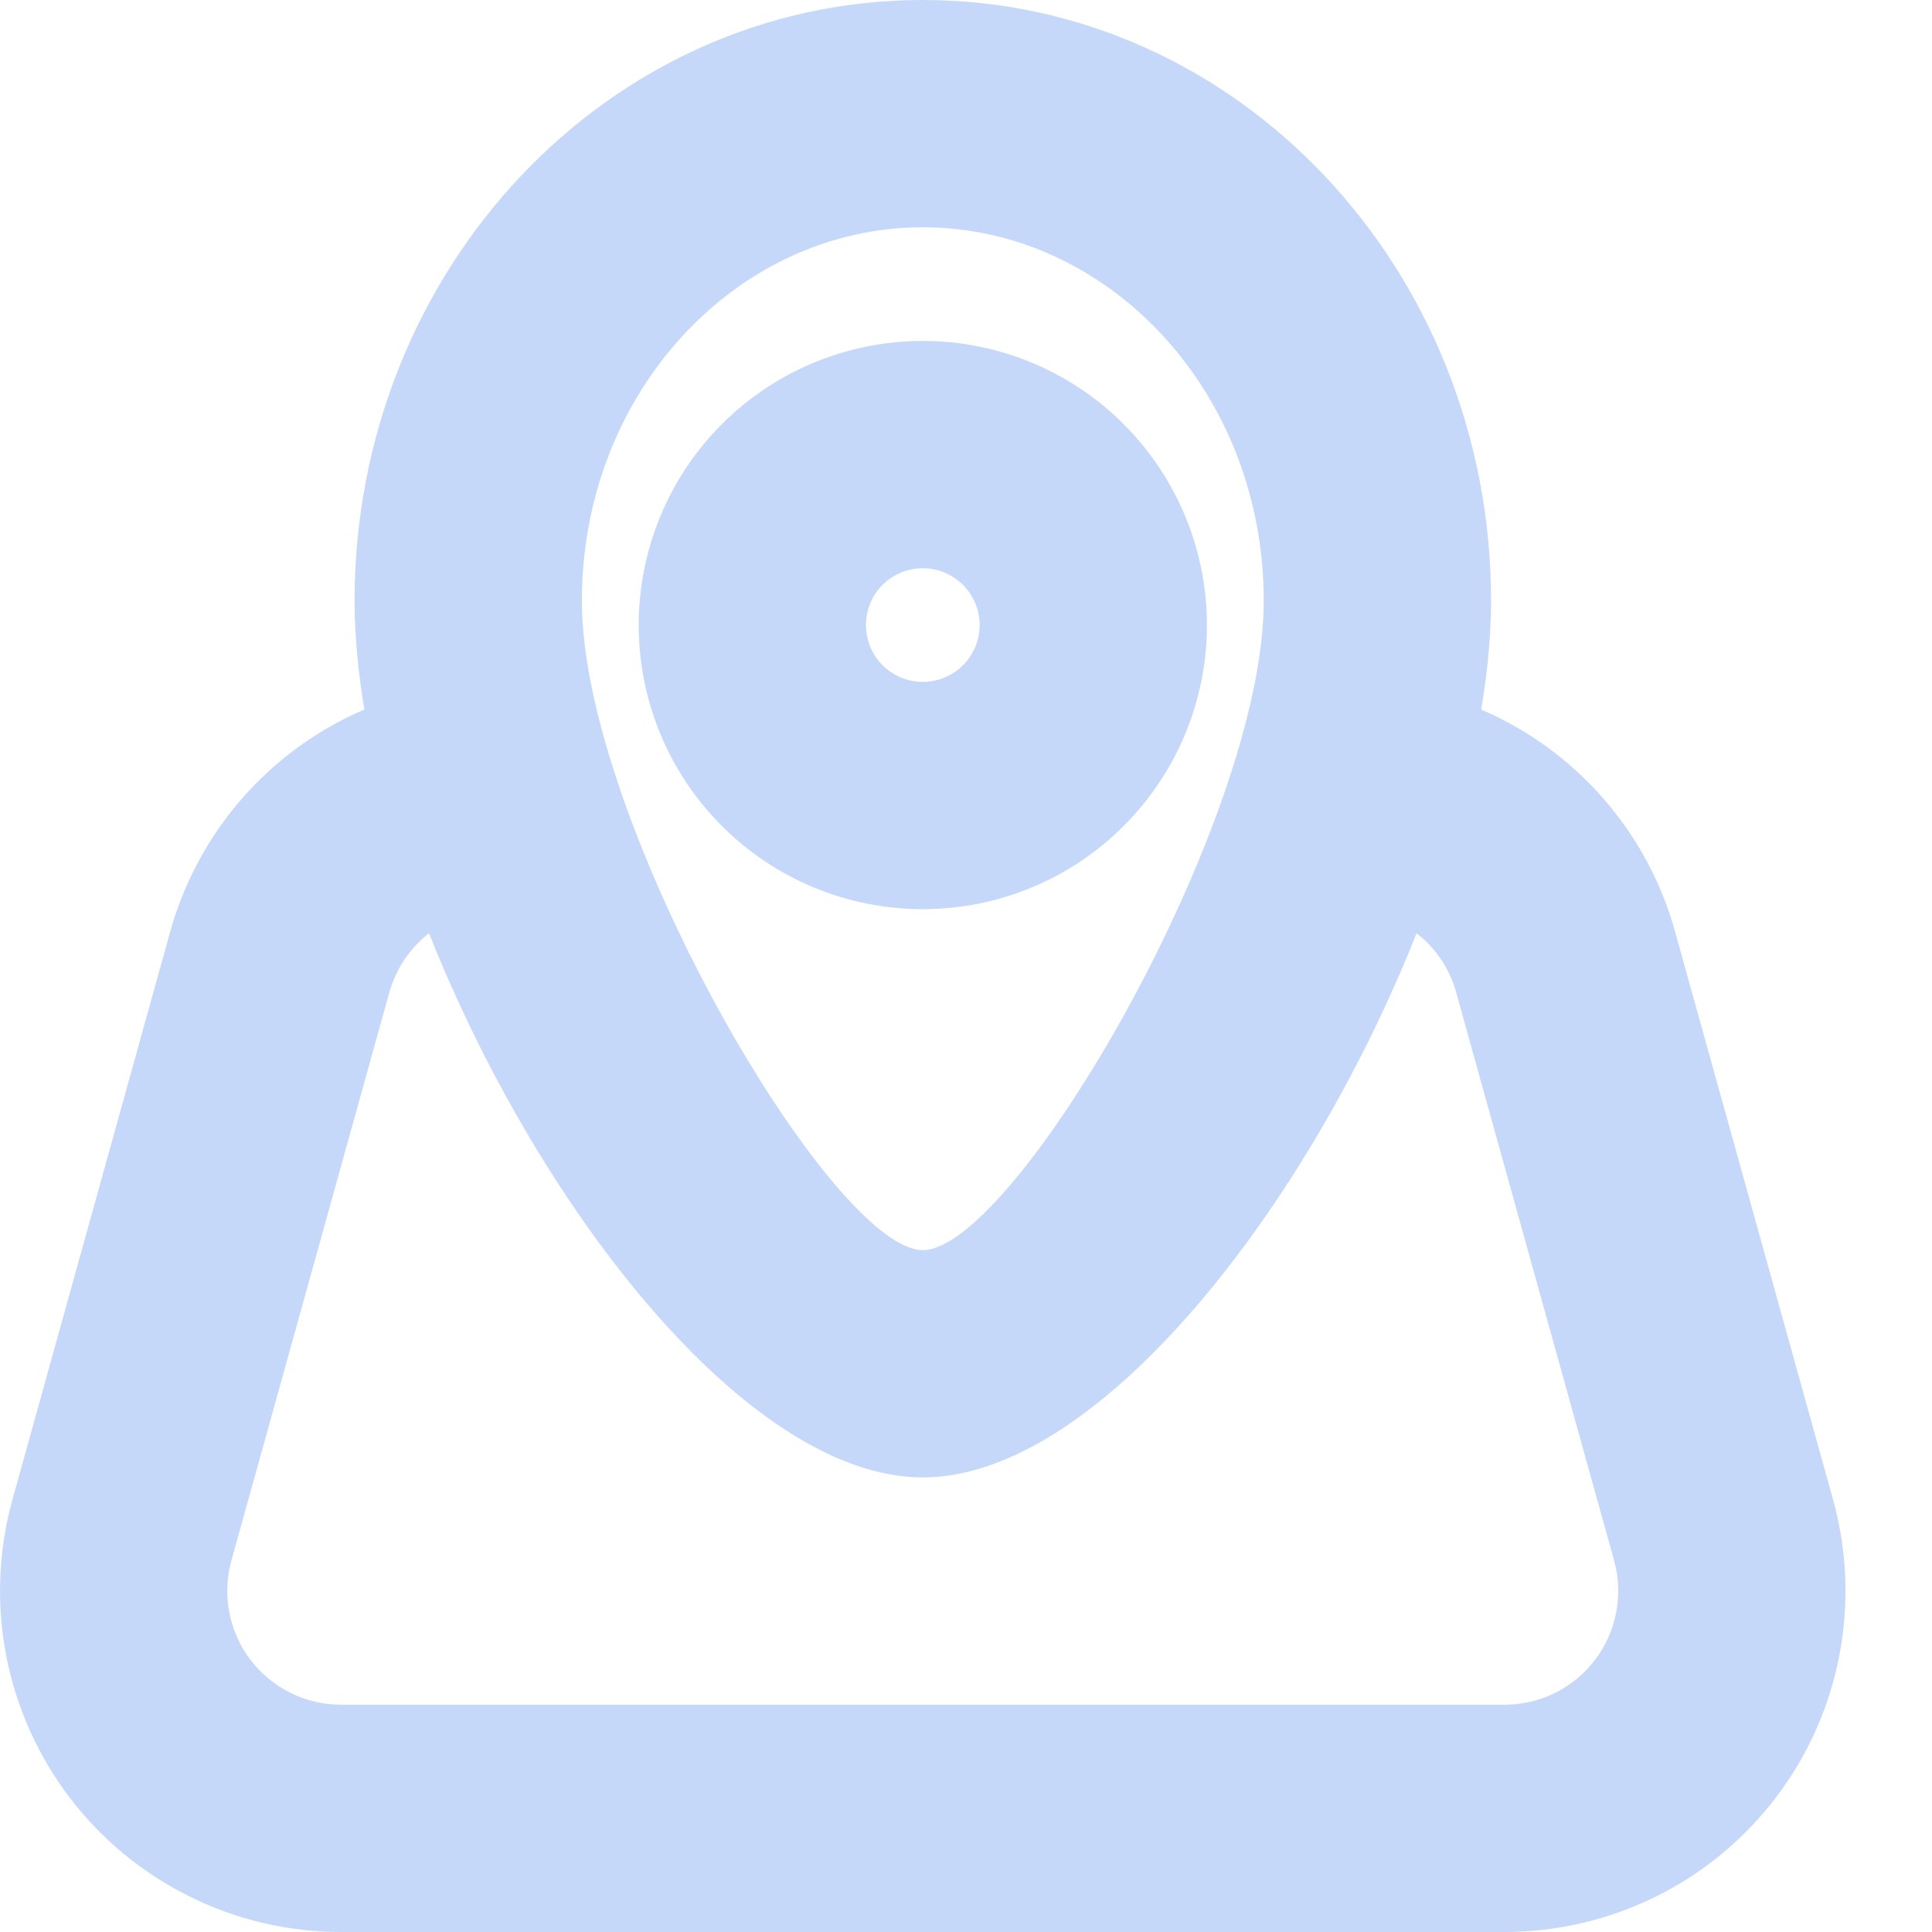
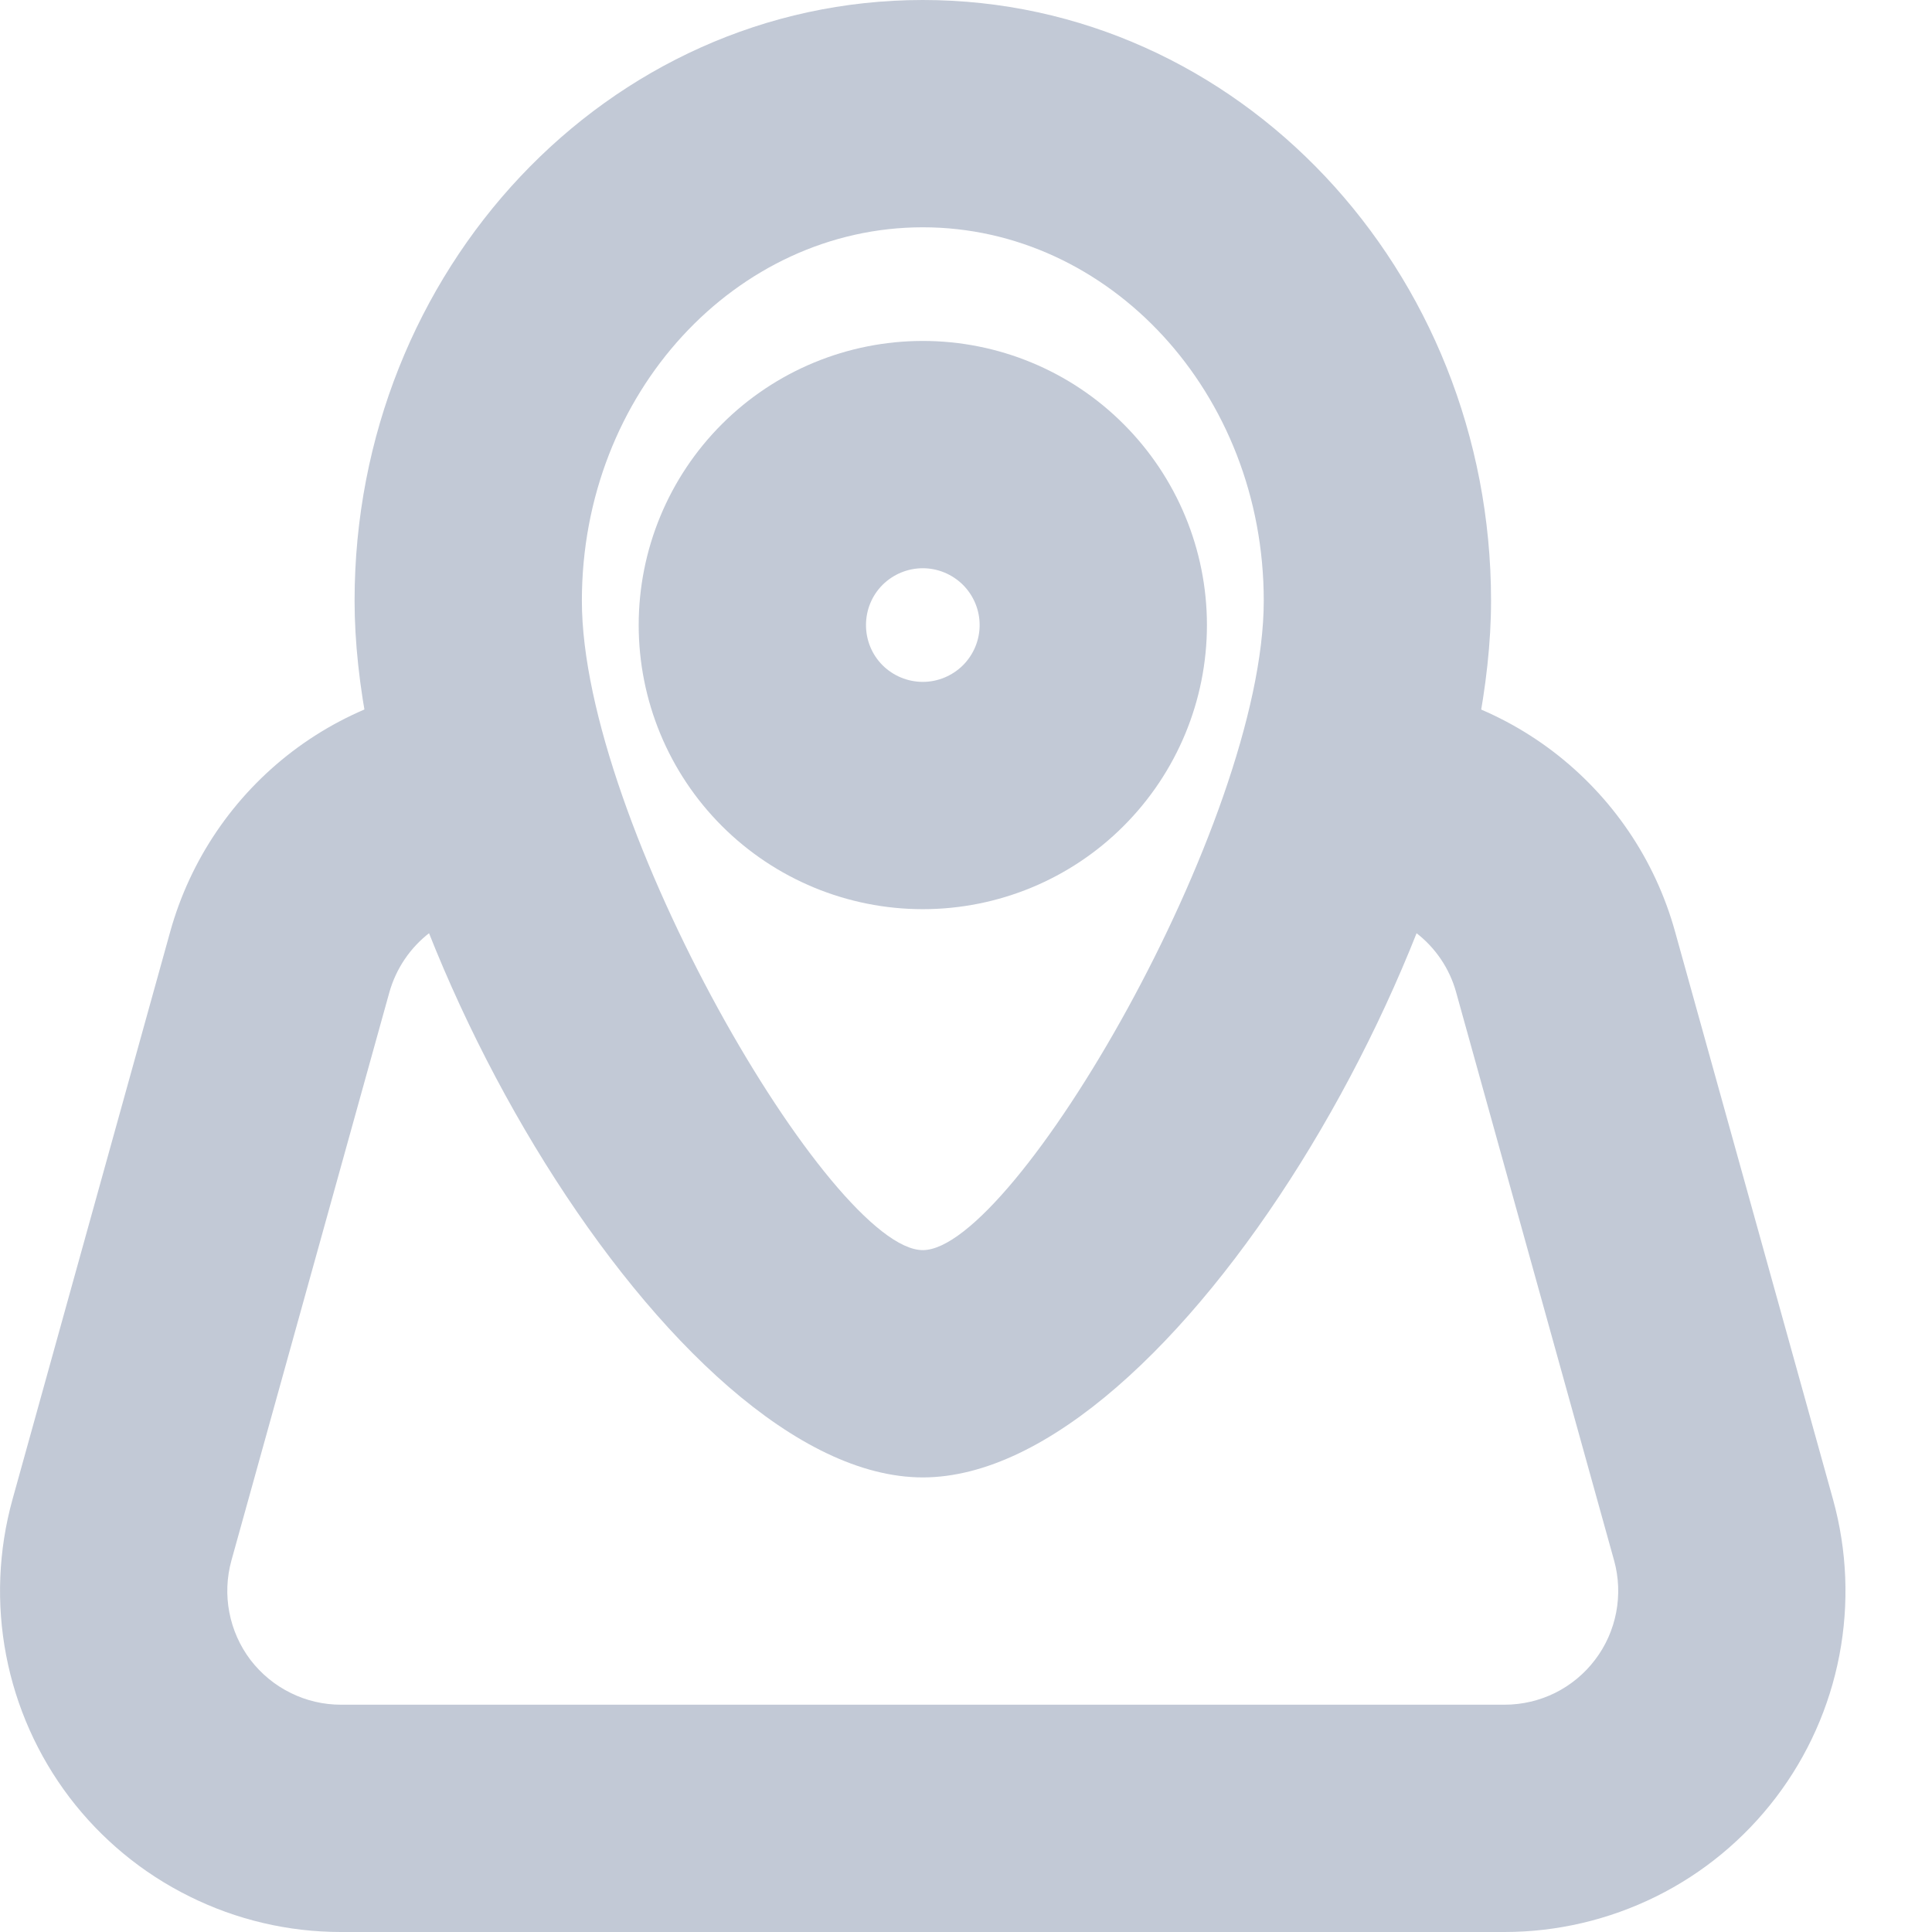
<svg xmlns="http://www.w3.org/2000/svg" width="17" height="17" viewBox="0 0 17 17" fill="none">
  <g id="mapas">
-     <path id="Vector" fill-rule="evenodd" clip-rule="evenodd" d="M8.12 8C8.783 8 9.419 7.737 9.887 7.268C10.356 6.799 10.62 6.163 10.62 5.5C10.62 4.837 10.356 4.201 9.887 3.732C9.419 3.263 8.783 3 8.12 3C7.457 3 6.821 3.263 6.352 3.732C5.883 4.201 5.62 4.837 5.62 5.5C5.62 6.163 5.883 6.799 6.352 7.268C6.821 7.737 7.457 8 8.12 8ZM8.12 5C8.252 5 8.379 5.053 8.473 5.146C8.567 5.24 8.62 5.367 8.62 5.5C8.62 5.633 8.567 5.76 8.473 5.854C8.379 5.947 8.252 6 8.12 6C7.987 6 7.86 5.947 7.766 5.854C7.672 5.76 7.62 5.633 7.62 5.5C7.62 5.367 7.672 5.24 7.766 5.146C7.86 5.053 7.987 5 8.12 5Z" fill="#C6D8FA" />
-     <path id="Vector_2" fill-rule="evenodd" clip-rule="evenodd" d="M3.12 5.286C3.12 8.199 5.925 13 8.12 13C10.315 13 13.12 8.199 13.12 5.286C13.12 2.38 10.897 0 8.12 0C5.343 0 3.12 2.381 3.12 5.286ZM11.12 5.286C11.12 7.24 8.923 11 8.12 11C7.317 11 5.12 7.24 5.12 5.286C5.12 3.456 6.48 2 8.12 2C9.76 2 11.12 3.456 11.12 5.286Z" fill="#C6D8FA" />
-     <path id="Vector_3" d="M11.85 8C11.584 8 11.33 7.895 11.142 7.707C10.955 7.52 10.85 7.265 10.85 7C10.85 6.735 10.955 6.48 11.142 6.293C11.33 6.105 11.584 6 11.85 6C12.505 6 13.143 6.215 13.665 6.612C14.186 7.009 14.564 7.565 14.739 8.197L16.13 13.197C16.253 13.643 16.272 14.111 16.185 14.565C16.098 15.02 15.907 15.448 15.627 15.816C15.347 16.184 14.986 16.483 14.571 16.688C14.156 16.893 13.7 17 13.238 17H2.999C2.537 17 2.081 16.893 1.667 16.687C1.252 16.482 0.891 16.183 0.611 15.815C0.332 15.447 0.141 15.019 0.054 14.565C-0.033 14.111 -0.014 13.643 0.109 13.197L1.498 8.197C1.674 7.565 2.052 7.008 2.574 6.611C3.096 6.215 3.734 6 4.389 6C4.655 6 4.909 6.105 5.097 6.293C5.284 6.48 5.389 6.735 5.389 7C5.389 7.265 5.284 7.52 5.097 7.707C4.909 7.895 4.655 8 4.389 8C4.171 8 3.959 8.072 3.785 8.204C3.611 8.336 3.485 8.522 3.426 8.732L2.036 13.732C1.995 13.881 1.989 14.037 2.018 14.188C2.047 14.34 2.111 14.483 2.204 14.606C2.298 14.728 2.418 14.828 2.557 14.896C2.695 14.965 2.847 15 3.001 15H13.239C13.394 15 13.546 14.964 13.684 14.896C13.822 14.827 13.942 14.728 14.035 14.605C14.129 14.482 14.192 14.339 14.221 14.188C14.25 14.037 14.244 13.88 14.203 13.732L12.813 8.732C12.755 8.521 12.629 8.336 12.455 8.204C12.281 8.071 12.068 8 11.85 8Z" fill="#C6D8FA" />
+     <path id="Vector" fill-rule="evenodd" clip-rule="evenodd" d="M8.12 8C8.783 8 9.419 7.737 9.887 7.268C10.356 6.799 10.62 6.163 10.62 5.5C10.62 4.837 10.356 4.201 9.887 3.732C9.419 3.263 8.783 3 8.12 3C7.457 3 6.821 3.263 6.352 3.732C5.883 4.201 5.62 4.837 5.62 5.5C5.62 6.163 5.883 6.799 6.352 7.268C6.821 7.737 7.457 8 8.12 8ZM8.12 5C8.252 5 8.379 5.053 8.473 5.146C8.567 5.24 8.62 5.367 8.62 5.5C8.62 5.633 8.567 5.76 8.473 5.854C8.379 5.947 8.252 6 8.12 6C7.987 6 7.86 5.947 7.766 5.854C7.672 5.76 7.62 5.633 7.62 5.5C7.62 5.367 7.672 5.24 7.766 5.146C7.86 5.053 7.987 5 8.12 5Z" fill="hsl(220, 20%, 80%)" />
+     <path id="Vector_2" fill-rule="evenodd" clip-rule="evenodd" d="M3.12 5.286C3.12 8.199 5.925 13 8.12 13C10.315 13 13.12 8.199 13.12 5.286C13.12 2.38 10.897 0 8.12 0C5.343 0 3.12 2.381 3.12 5.286ZM11.12 5.286C11.12 7.24 8.923 11 8.12 11C7.317 11 5.12 7.24 5.12 5.286C5.12 3.456 6.48 2 8.12 2C9.76 2 11.12 3.456 11.12 5.286Z" fill="hsl(220, 20%, 80%)" />
+     <path id="Vector_3" d="M11.85 8C11.584 8 11.33 7.895 11.142 7.707C10.955 7.52 10.85 7.265 10.85 7C10.85 6.735 10.955 6.48 11.142 6.293C11.33 6.105 11.584 6 11.85 6C12.505 6 13.143 6.215 13.665 6.612C14.186 7.009 14.564 7.565 14.739 8.197L16.13 13.197C16.253 13.643 16.272 14.111 16.185 14.565C16.098 15.02 15.907 15.448 15.627 15.816C15.347 16.184 14.986 16.483 14.571 16.688C14.156 16.893 13.7 17 13.238 17H2.999C2.537 17 2.081 16.893 1.667 16.687C1.252 16.482 0.891 16.183 0.611 15.815C0.332 15.447 0.141 15.019 0.054 14.565C-0.033 14.111 -0.014 13.643 0.109 13.197L1.498 8.197C1.674 7.565 2.052 7.008 2.574 6.611C3.096 6.215 3.734 6 4.389 6C4.655 6 4.909 6.105 5.097 6.293C5.284 6.48 5.389 6.735 5.389 7C5.389 7.265 5.284 7.52 5.097 7.707C4.909 7.895 4.655 8 4.389 8C4.171 8 3.959 8.072 3.785 8.204C3.611 8.336 3.485 8.522 3.426 8.732L2.036 13.732C1.995 13.881 1.989 14.037 2.018 14.188C2.047 14.34 2.111 14.483 2.204 14.606C2.298 14.728 2.418 14.828 2.557 14.896C2.695 14.965 2.847 15 3.001 15H13.239C13.394 15 13.546 14.964 13.684 14.896C13.822 14.827 13.942 14.728 14.035 14.605C14.129 14.482 14.192 14.339 14.221 14.188C14.25 14.037 14.244 13.88 14.203 13.732L12.813 8.732C12.755 8.521 12.629 8.336 12.455 8.204C12.281 8.071 12.068 8 11.85 8Z" fill="hsl(220, 20%, 80%)" />
  </g>
</svg>
